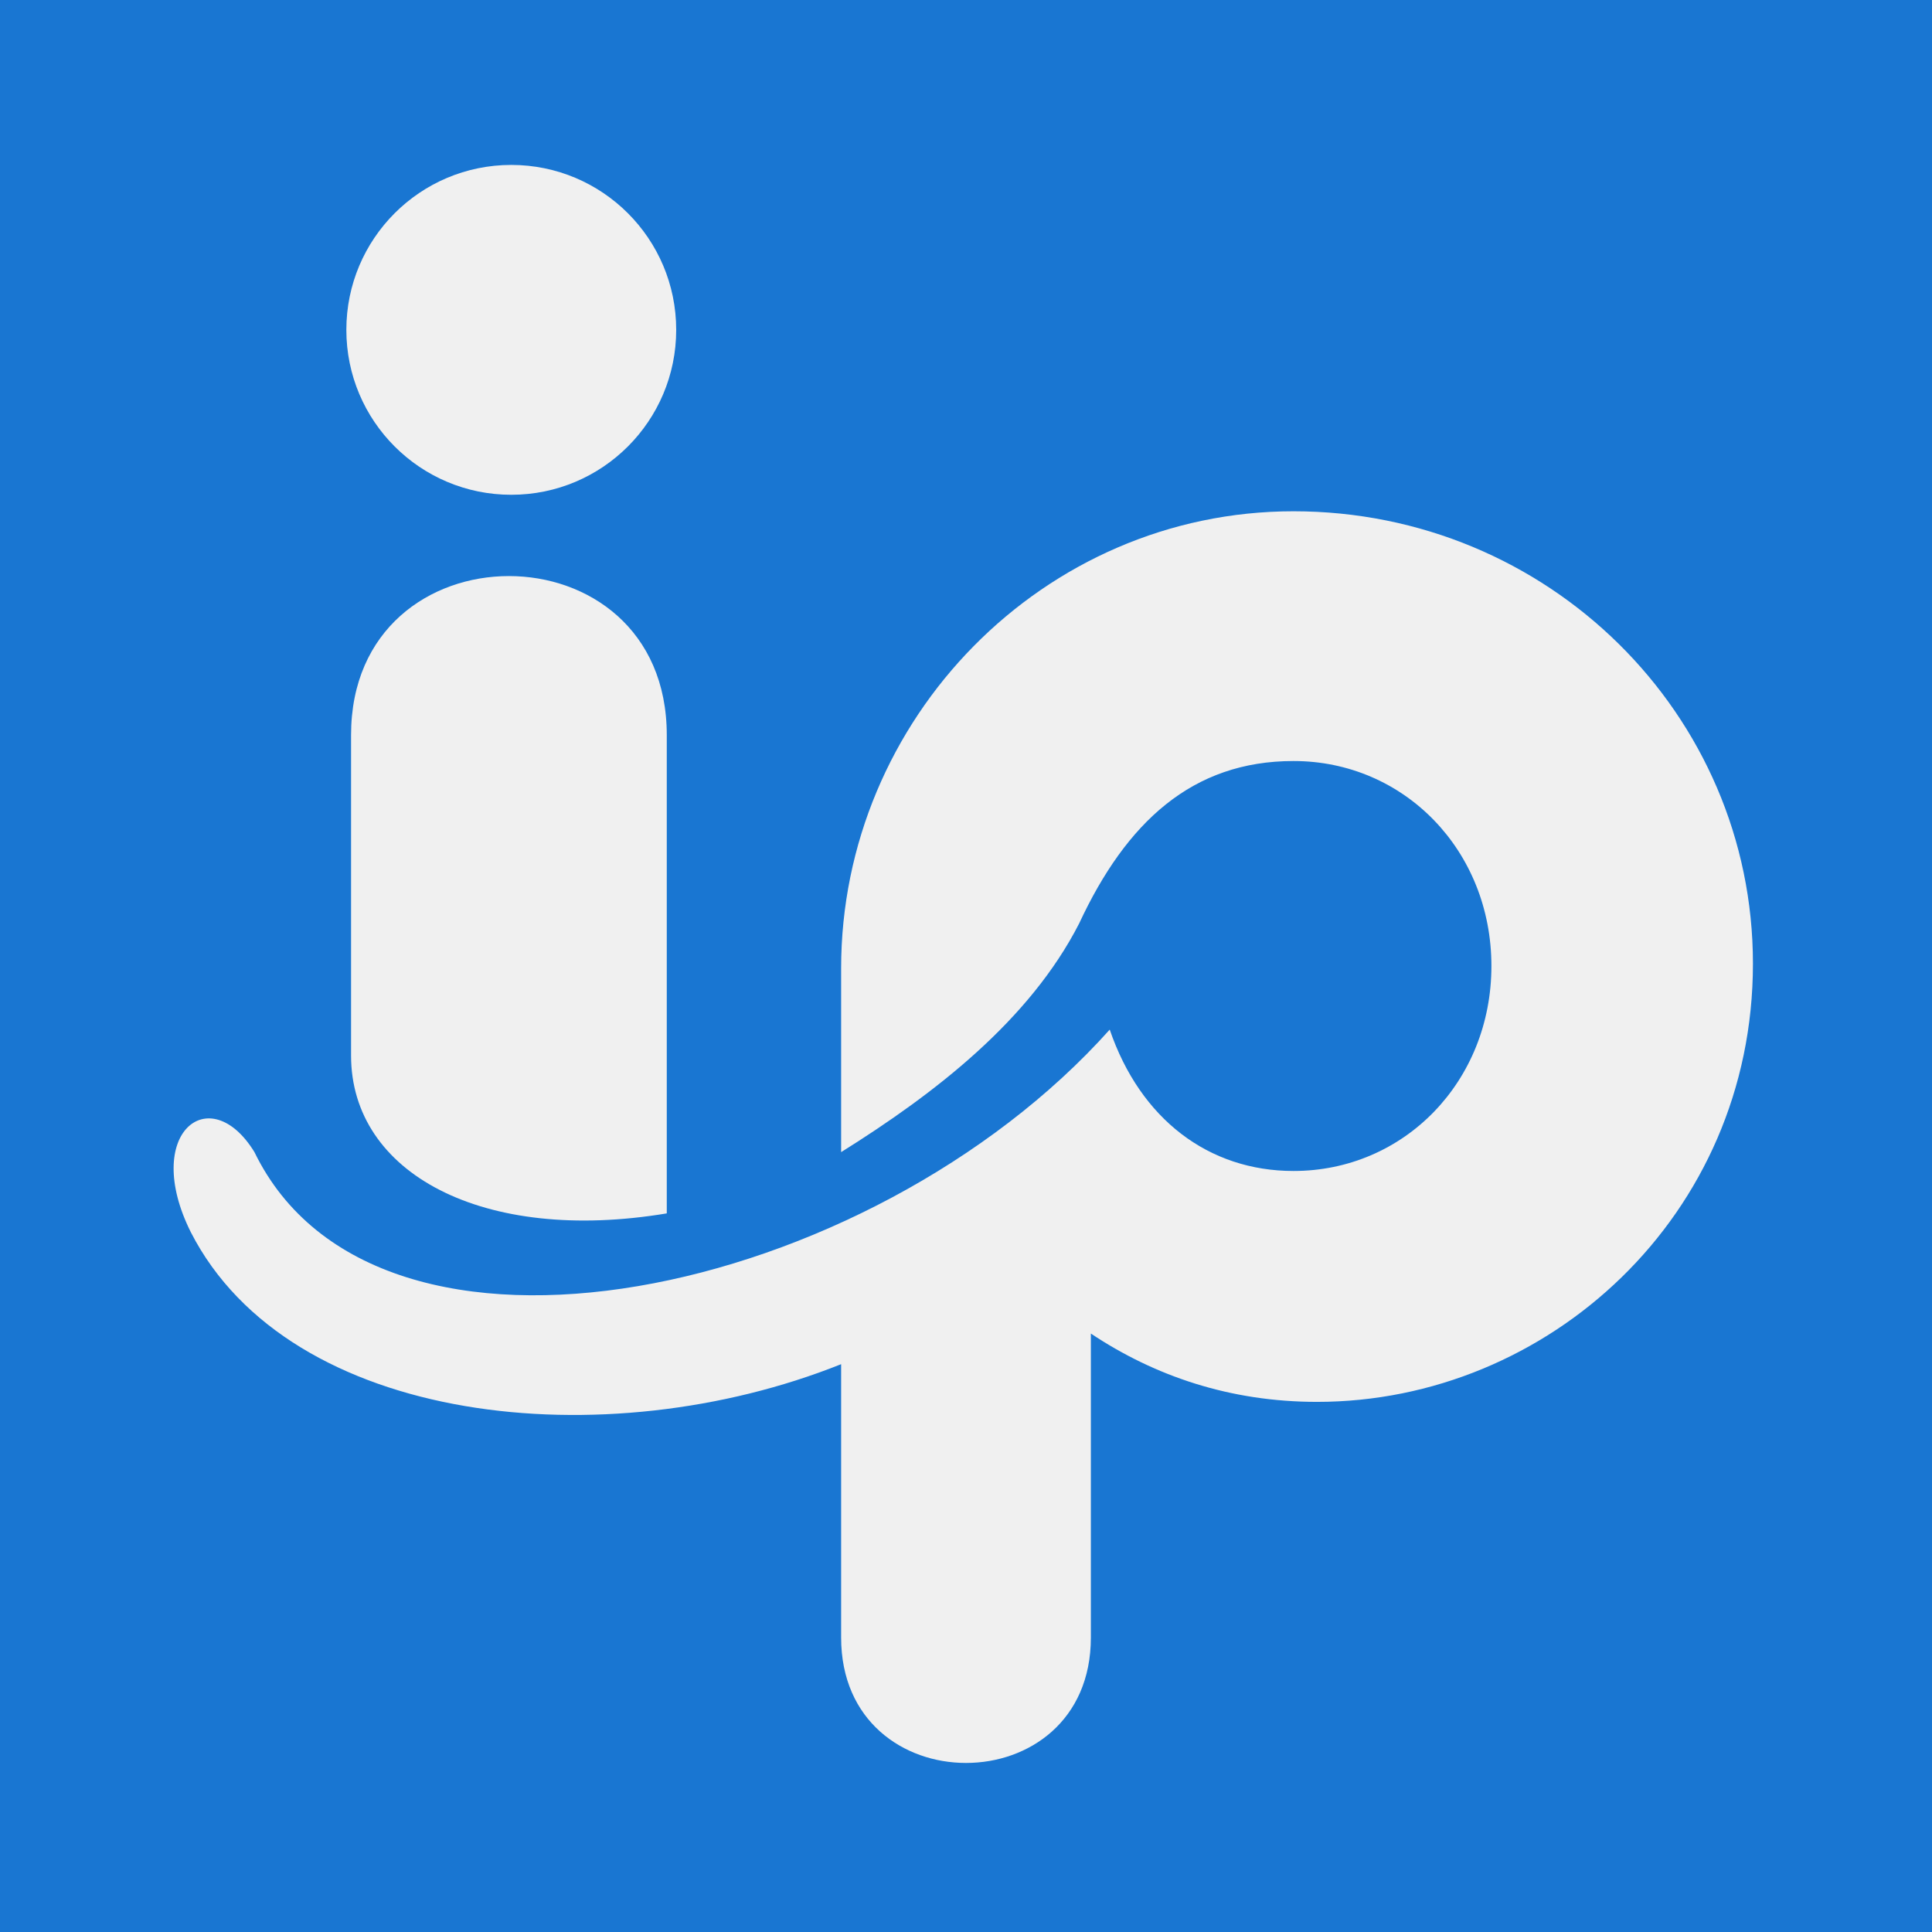
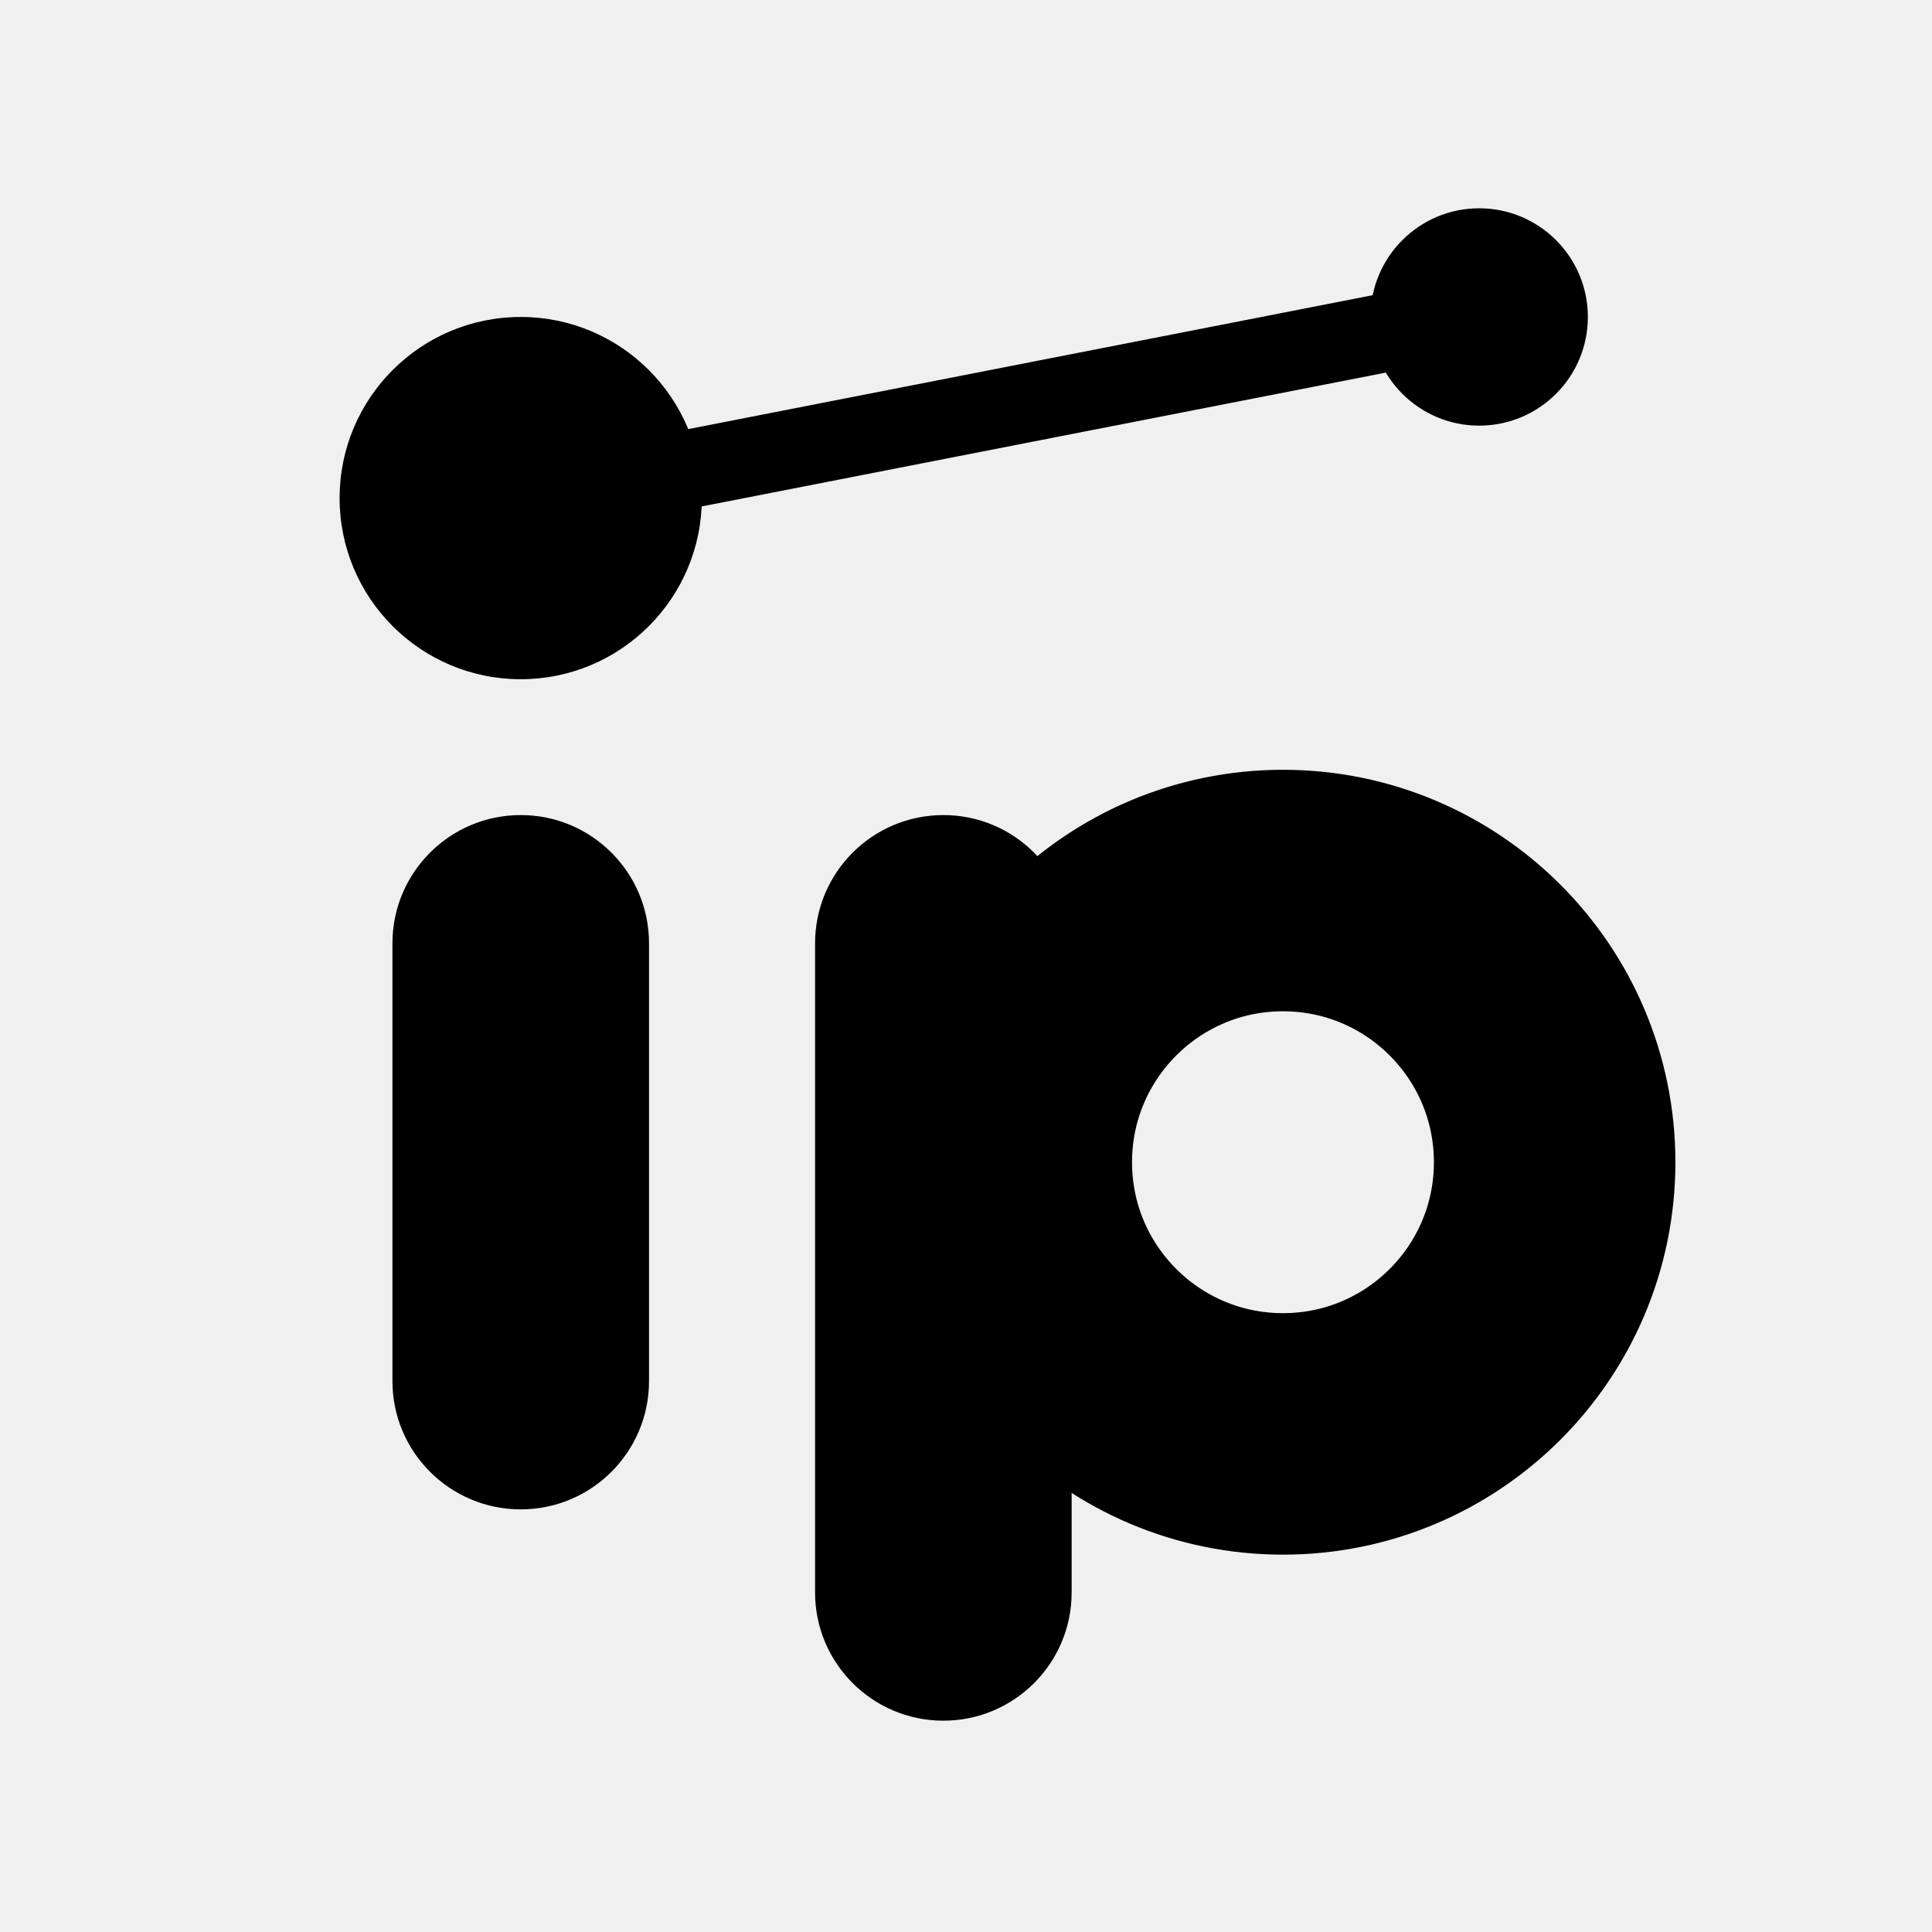
- <svg xmlns="http://www.w3.org/2000/svg" viewBox="220 258 820 820">
-   <defs>
-     <mask id="mark" maskUnits="userSpaceOnUse" x="220" y="258" width="820" height="820">
-       <rect x="220" y="258" width="820" height="820" fill="white" />
-       <g fill="black">
-         <circle cx="437" cy="398" r="70" />
-         <path d="M369 570 C369 480 503 480 503 570 V773 C425 786 369 756 369 706 Z" />
-         <path d="M577 747 V669 C577 563 663 475 769 475 C877 475 964 561 964 667 C964 774 877 853 779 853 C742 853 710 842 683 824 V953 C683 1024 577 1024 577 953 V837 C477 877 343 863 301 781 C280 739 309 716 328 747 C380 854 589 809 691 695 C704 733 733 755 769 755 C816 755 853 717 853 668 C853 619 816 581 769 581 C726 581 698 607 678 650 C657 691 617 722 577 747 Z" />
-       </g>
-     </mask>
-   </defs>
-   <rect x="220" y="258" width="820" height="820" fill="#1976d2" style="fill:oklch(0.565 0.163 253.27)" mask="url(#mark)" />
+ <svg xmlns="http://www.w3.org/2000/svg" viewBox="0 0 64 64">
+   <g fill="currentColor">
+     <rect x="13" y="27" width="8.5" height="23" rx="4.25" />
+     <rect x="27" y="27" width="8.5" height="30" rx="4.25" />
+   </g>
+   <circle cx="42.5" cy="38.5" r="9" fill="none" stroke="currentColor" stroke-width="8" />
+   <circle cx="17.25" cy="16.5" r="6" fill="currentColor" />
+   <circle cx="17.25" cy="16.5" r="2.4" fill="none" />
+   <path d="M23 15.5 L46 11" stroke="currentColor" stroke-width="2.6" stroke-linecap="round" />
+   <circle cx="49" cy="10.5" r="3.6" fill="currentColor" />
</svg>
